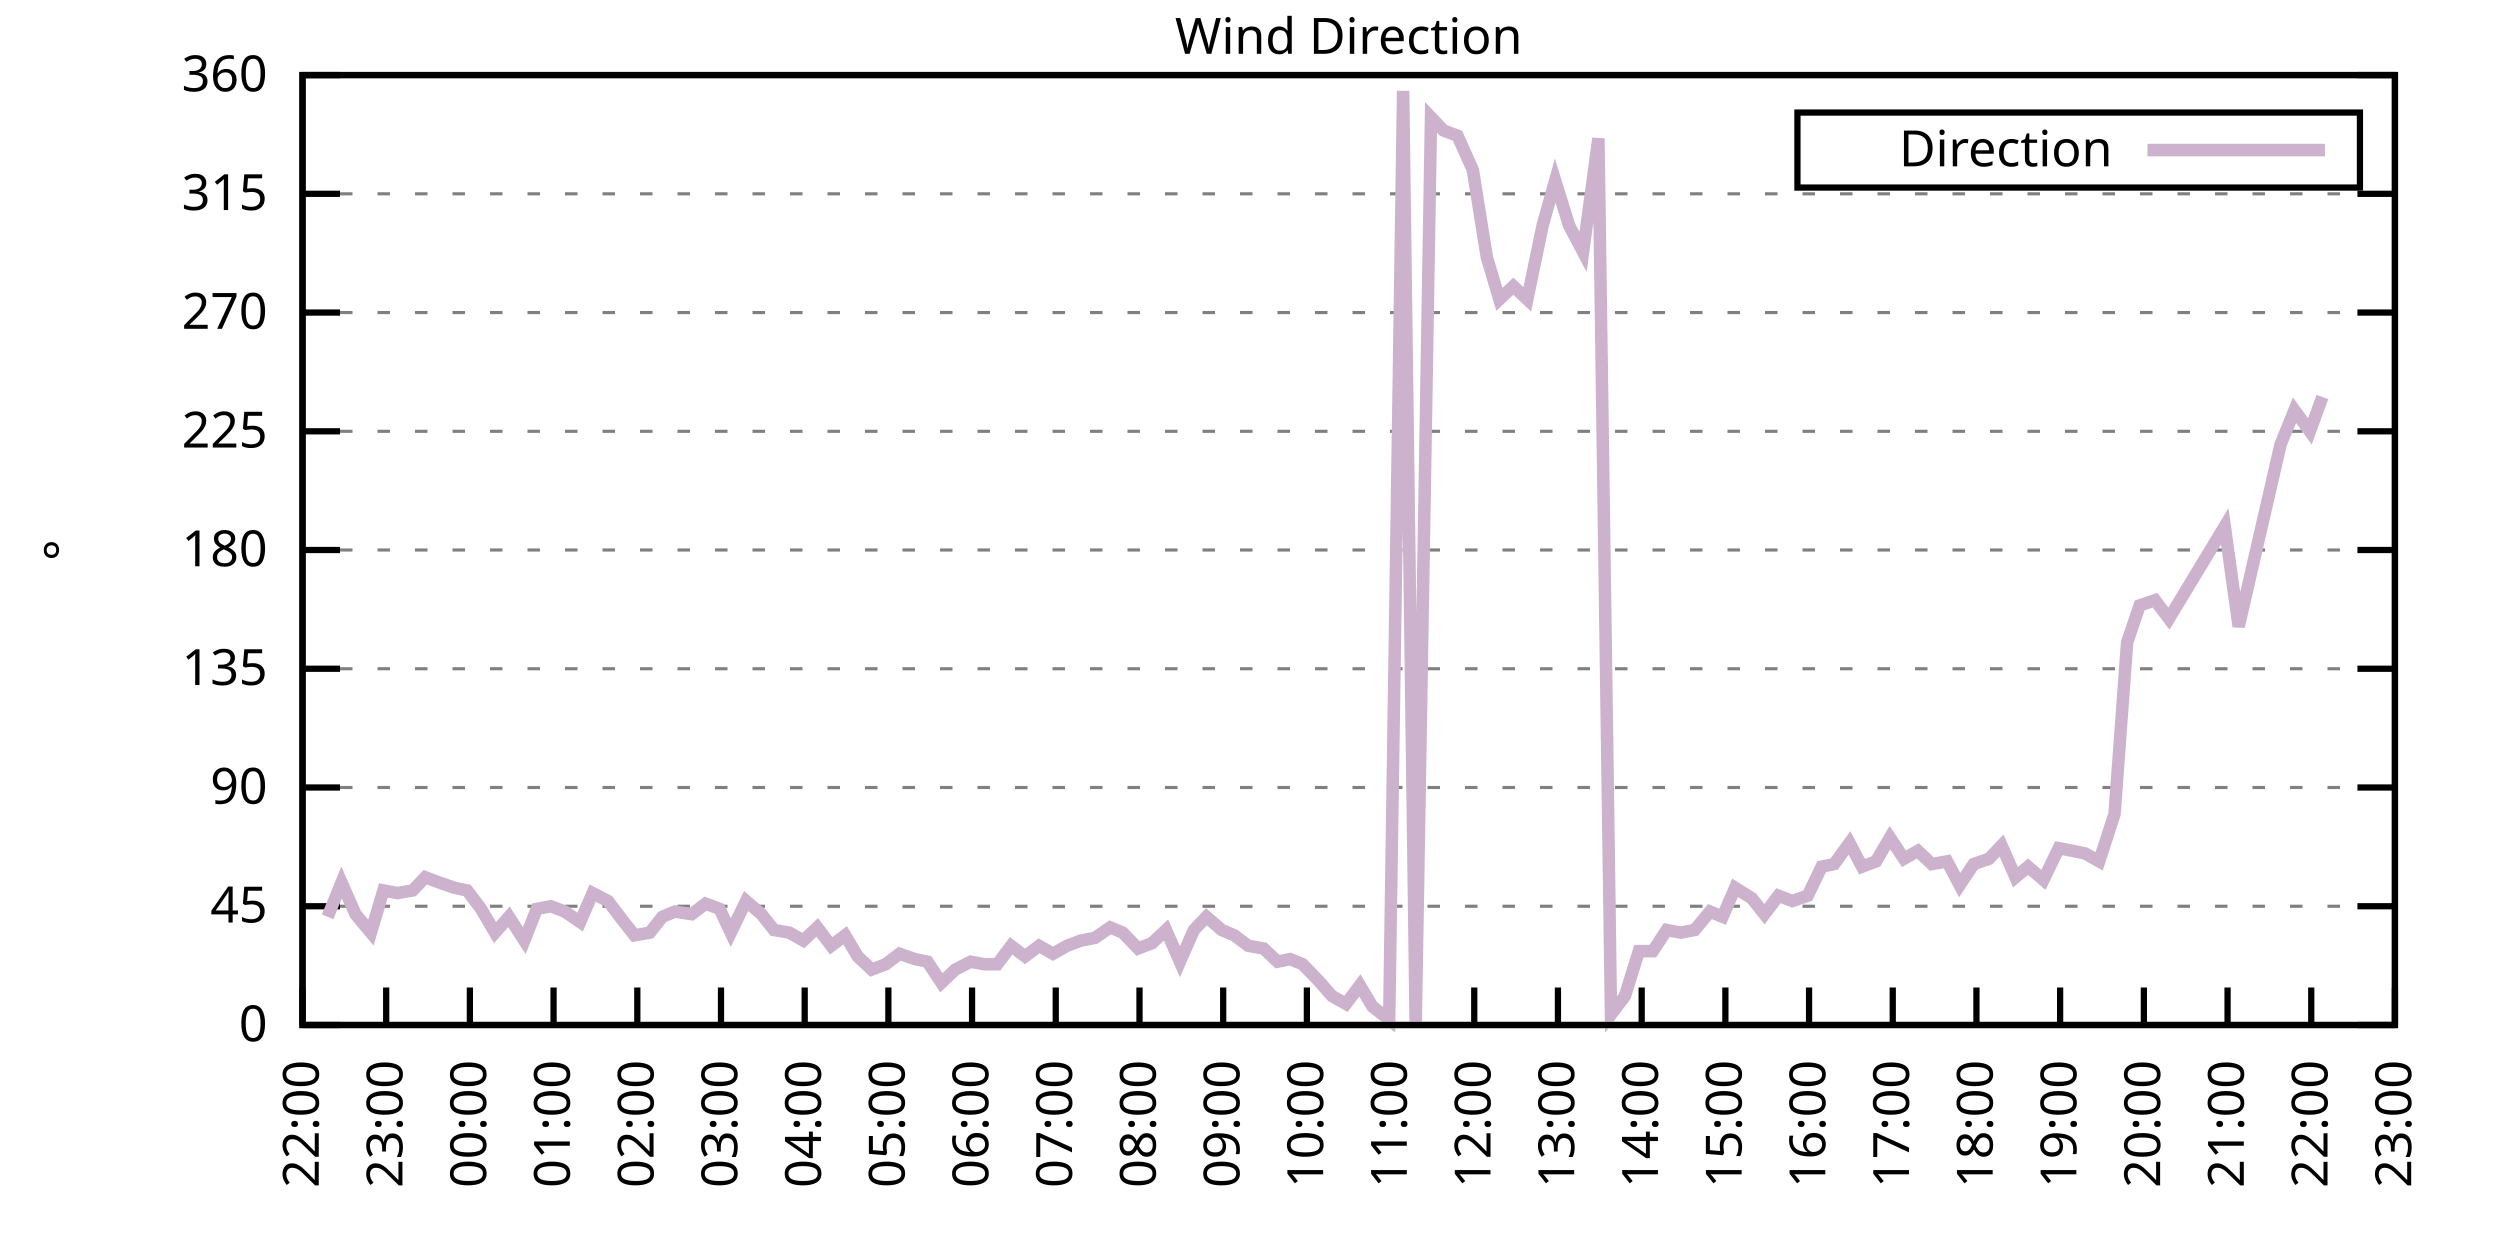
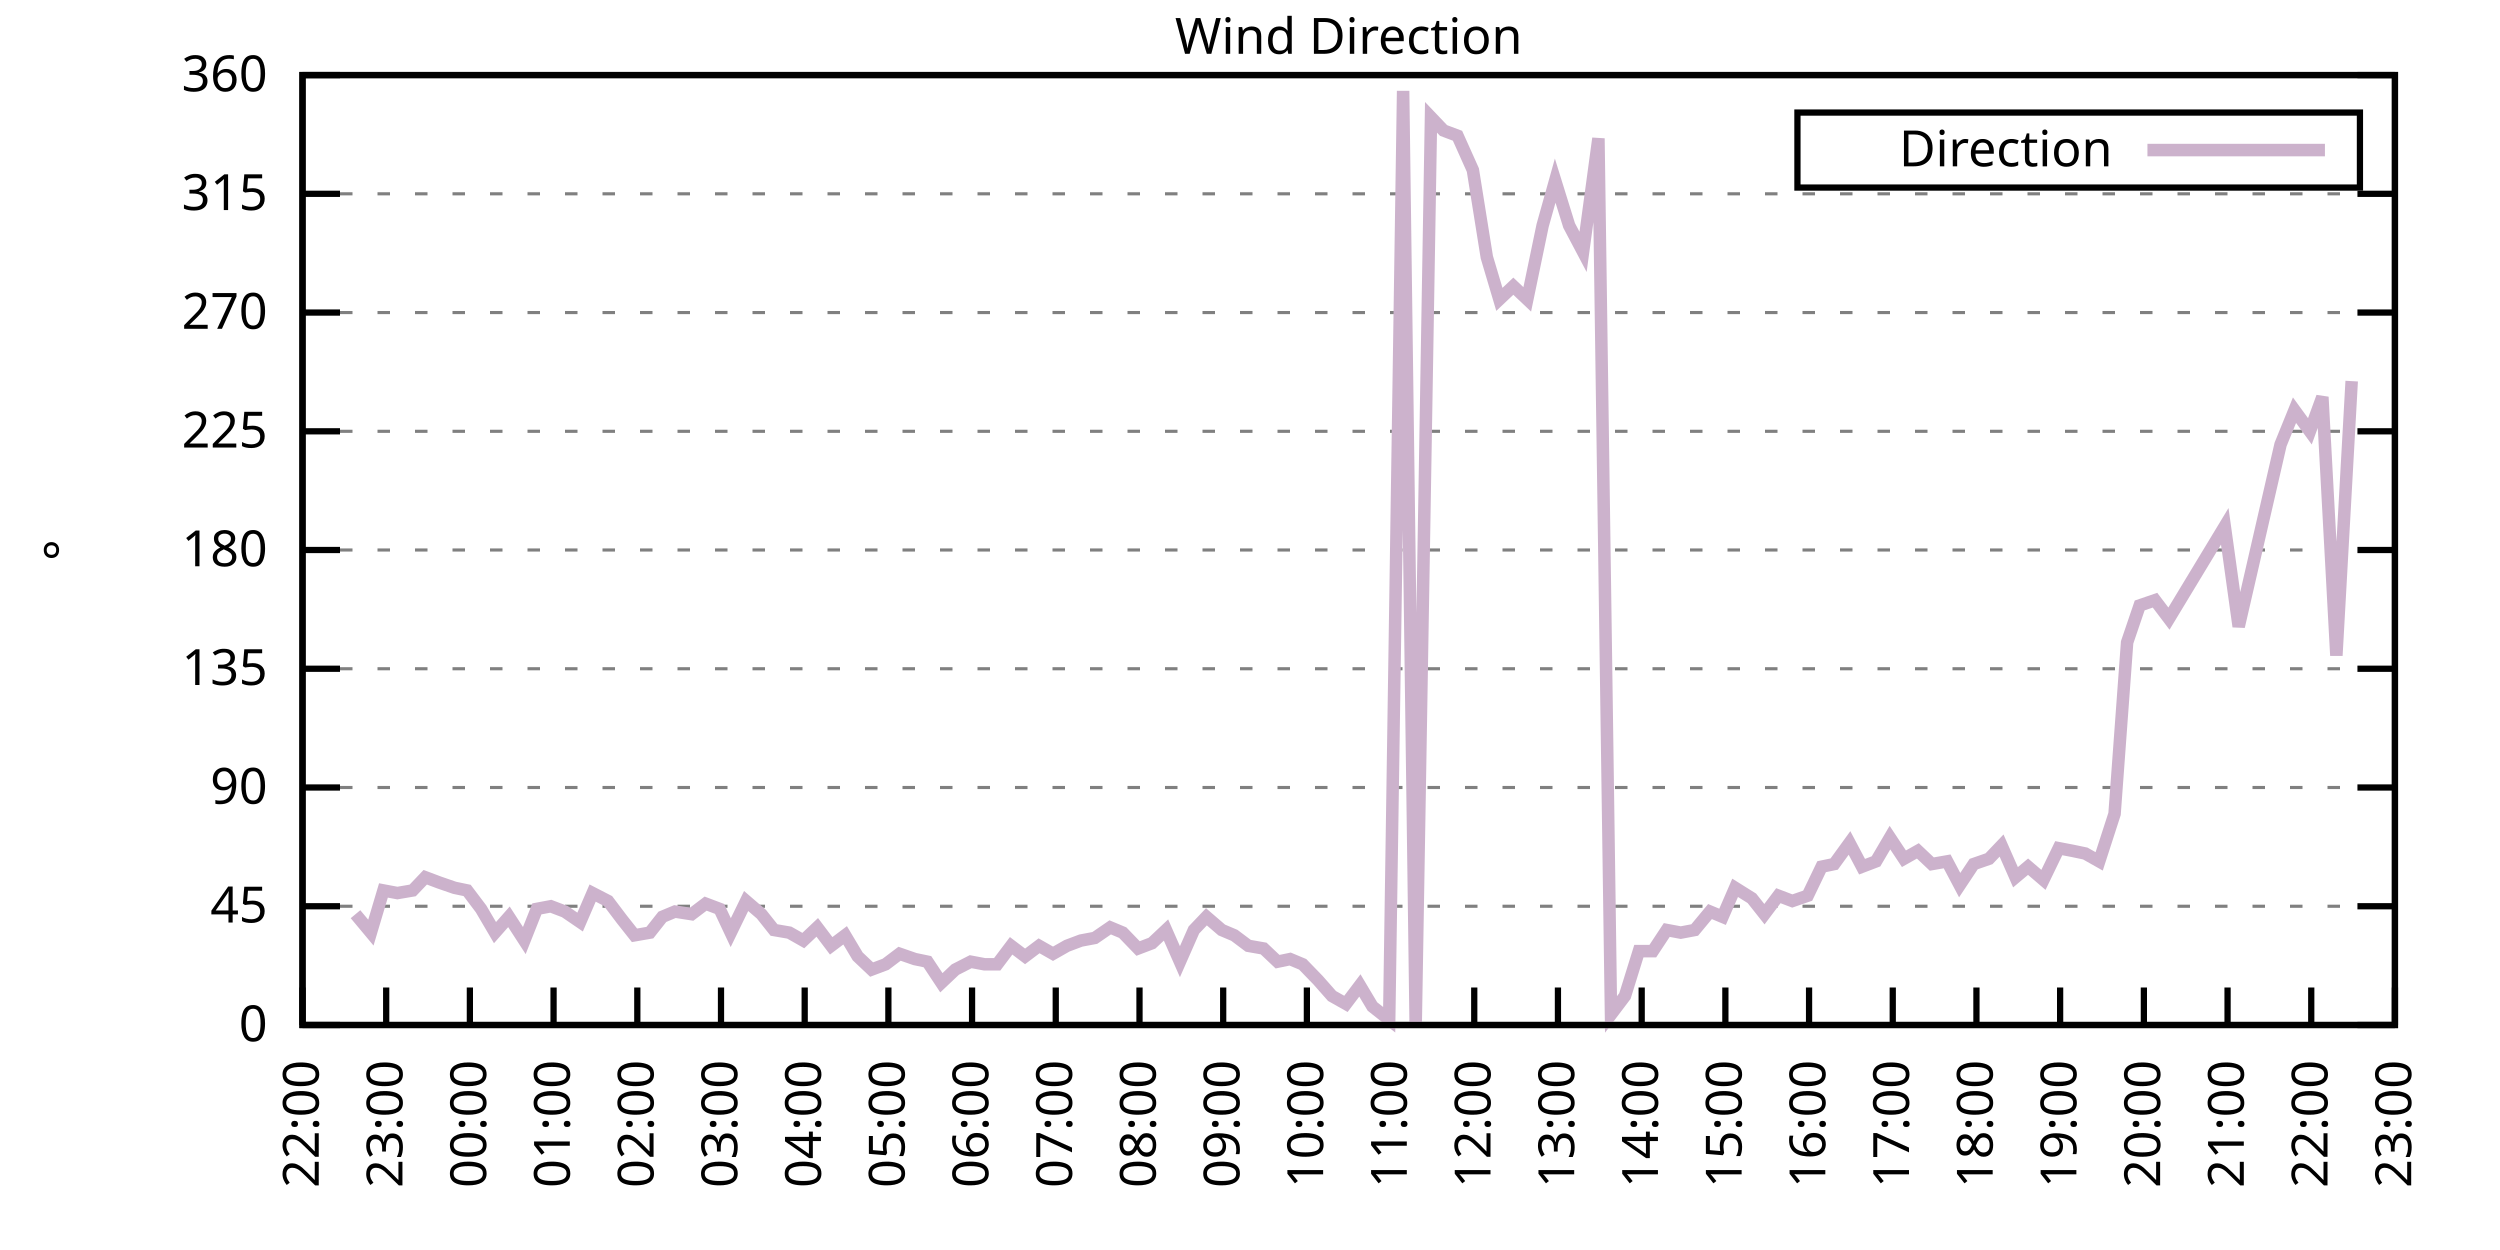
<svg xmlns="http://www.w3.org/2000/svg" xmlns:xlink="http://www.w3.org/1999/xlink" width="400" height="200" viewBox="0 0 400 200">
  <g id="gnuplot_canvas">
    <rect x="0" y="0" width="400" height="200" fill="none" />
    <defs>
      <circle id="gpDot" r="0.5" stroke-width="0.5" stroke="currentColor" />
      <path id="gpPt0" stroke-width="0.333" stroke="currentColor" d="M-1,0 h2 M0,-1 v2" />
      <path id="gpPt1" stroke-width="0.333" stroke="currentColor" d="M-1,-1 L1,1 M1,-1 L-1,1" />
      <path id="gpPt2" stroke-width="0.333" stroke="currentColor" d="M-1,0 L1,0 M0,-1 L0,1 M-1,-1 L1,1 M-1,1 L1,-1" />
      <rect id="gpPt3" stroke-width="0.333" stroke="currentColor" x="-1" y="-1" width="2" height="2" />
      <rect id="gpPt4" stroke-width="0.333" stroke="currentColor" fill="currentColor" x="-1" y="-1" width="2" height="2" />
      <circle id="gpPt5" stroke-width="0.333" stroke="currentColor" cx="0" cy="0" r="1" />
      <use xlink:href="#gpPt5" id="gpPt6" fill="currentColor" stroke="none" />
      <path id="gpPt7" stroke-width="0.333" stroke="currentColor" d="M0,-1.33 L-1.33,0.67 L1.33,0.67 z" />
      <use xlink:href="#gpPt7" id="gpPt8" fill="currentColor" stroke="none" />
      <use xlink:href="#gpPt7" id="gpPt9" stroke="currentColor" transform="rotate(180)" />
      <use xlink:href="#gpPt9" id="gpPt10" fill="currentColor" stroke="none" />
      <use xlink:href="#gpPt3" id="gpPt11" stroke="currentColor" transform="rotate(45)" />
      <use xlink:href="#gpPt11" id="gpPt12" fill="currentColor" stroke="none" />
      <path id="gpPt13" stroke-width="0.333" stroke="currentColor" d="M0,1.330 L1.265,0.411 L0.782,-1.067 L-0.782,-1.076 L-1.265,0.411 z" />
      <use xlink:href="#gpPt13" id="gpPt14" fill="currentColor" stroke="none" />
      <filter id="textbox" filterUnits="objectBoundingBox" x="0" y="0" height="1" width="1">
        <feFlood flood-color="white" flood-opacity="1" result="bgnd" />
        <feComposite in="SourceGraphic" in2="bgnd" operator="atop" />
      </filter>
      <filter id="greybox" filterUnits="objectBoundingBox" x="0" y="0" height="1" width="1">
        <feFlood flood-color="lightgrey" flood-opacity="1" result="grey" />
        <feComposite in="SourceGraphic" in2="grey" operator="atop" />
      </filter>
    </defs>
    <g fill="none" color="white" stroke="currentColor" stroke-width="1.00" stroke-linecap="butt" stroke-linejoin="miter">
</g>
    <g fill="none" color="black" stroke="currentColor" stroke-width="1.00" stroke-linecap="butt" stroke-linejoin="miter">
      <g stroke="none" shape-rendering="crispEdges">
        <polygon fill="rgb(255, 255, 255)" points="48.40,164.00 383.18,164.00 383.18,12.02 48.40,12.02 " />
      </g>
    </g>
    <g fill="none" color="black" stroke="currentColor" stroke-width="1.00" stroke-linecap="butt" stroke-linejoin="miter">
</g>
    <g fill="none" color="black" stroke="black" stroke-width="0.50" stroke-linecap="butt" stroke-linejoin="miter">
</g>
    <g fill="none" color="gray" stroke="currentColor" stroke-width="0.50" stroke-linecap="butt" stroke-linejoin="miter">
      <path stroke="gray" stroke-dasharray="2,4" class="gridline" d="M48.40,164.00 L383.19,164.00  " />
    </g>
    <g fill="none" color="gray" stroke="gray" stroke-width="1.00" stroke-linecap="butt" stroke-linejoin="miter">
</g>
    <g fill="none" color="black" stroke="currentColor" stroke-width="1.00" stroke-linecap="butt" stroke-linejoin="miter">
      <path stroke="black" d="M48.40,164.00 L54.40,164.00 M383.19,164.00 L377.19,164.00  " />
      <g transform="translate(42.80,166.60)" stroke="none" fill="black" font-family="Sans" font-size="8.00" text-anchor="end">
        <text>
          <tspan font-family="Sans"> 0</tspan>
        </text>
      </g>
    </g>
    <g fill="none" color="black" stroke="currentColor" stroke-width="1.00" stroke-linecap="butt" stroke-linejoin="miter">
</g>
    <g fill="none" color="black" stroke="black" stroke-width="0.50" stroke-linecap="butt" stroke-linejoin="miter">
</g>
    <g fill="none" color="gray" stroke="currentColor" stroke-width="0.50" stroke-linecap="butt" stroke-linejoin="miter">
      <path stroke="gray" stroke-dasharray="2,4" class="gridline" d="M48.40,145.00 L383.19,145.00  " />
    </g>
    <g fill="none" color="gray" stroke="gray" stroke-width="1.00" stroke-linecap="butt" stroke-linejoin="miter">
</g>
    <g fill="none" color="black" stroke="currentColor" stroke-width="1.00" stroke-linecap="butt" stroke-linejoin="miter">
      <path stroke="black" d="M48.40,145.00 L54.40,145.00 M383.19,145.00 L377.19,145.00  " />
      <g transform="translate(42.80,147.60)" stroke="none" fill="black" font-family="Sans" font-size="8.00" text-anchor="end">
        <text>
          <tspan font-family="Sans"> 45</tspan>
        </text>
      </g>
    </g>
    <g fill="none" color="black" stroke="currentColor" stroke-width="1.00" stroke-linecap="butt" stroke-linejoin="miter">
</g>
    <g fill="none" color="black" stroke="black" stroke-width="0.50" stroke-linecap="butt" stroke-linejoin="miter">
</g>
    <g fill="none" color="gray" stroke="currentColor" stroke-width="0.50" stroke-linecap="butt" stroke-linejoin="miter">
      <path stroke="gray" stroke-dasharray="2,4" class="gridline" d="M48.40,126.00 L383.19,126.00  " />
    </g>
    <g fill="none" color="gray" stroke="gray" stroke-width="1.00" stroke-linecap="butt" stroke-linejoin="miter">
</g>
    <g fill="none" color="black" stroke="currentColor" stroke-width="1.00" stroke-linecap="butt" stroke-linejoin="miter">
      <path stroke="black" d="M48.40,126.00 L54.40,126.00 M383.19,126.00 L377.19,126.00  " />
      <g transform="translate(42.80,128.60)" stroke="none" fill="black" font-family="Sans" font-size="8.00" text-anchor="end">
        <text>
          <tspan font-family="Sans"> 90</tspan>
        </text>
      </g>
    </g>
    <g fill="none" color="black" stroke="currentColor" stroke-width="1.00" stroke-linecap="butt" stroke-linejoin="miter">
</g>
    <g fill="none" color="black" stroke="black" stroke-width="0.50" stroke-linecap="butt" stroke-linejoin="miter">
</g>
    <g fill="none" color="gray" stroke="currentColor" stroke-width="0.50" stroke-linecap="butt" stroke-linejoin="miter">
      <path stroke="gray" stroke-dasharray="2,4" class="gridline" d="M48.40,107.00 L383.19,107.00  " />
    </g>
    <g fill="none" color="gray" stroke="gray" stroke-width="1.00" stroke-linecap="butt" stroke-linejoin="miter">
</g>
    <g fill="none" color="black" stroke="currentColor" stroke-width="1.00" stroke-linecap="butt" stroke-linejoin="miter">
      <path stroke="black" d="M48.40,107.00 L54.40,107.00 M383.19,107.00 L377.19,107.00  " />
      <g transform="translate(42.80,109.60)" stroke="none" fill="black" font-family="Sans" font-size="8.00" text-anchor="end">
        <text>
          <tspan font-family="Sans"> 135</tspan>
        </text>
      </g>
    </g>
    <g fill="none" color="black" stroke="currentColor" stroke-width="1.00" stroke-linecap="butt" stroke-linejoin="miter">
</g>
    <g fill="none" color="black" stroke="black" stroke-width="0.50" stroke-linecap="butt" stroke-linejoin="miter">
</g>
    <g fill="none" color="gray" stroke="currentColor" stroke-width="0.50" stroke-linecap="butt" stroke-linejoin="miter">
      <path stroke="gray" stroke-dasharray="2,4" class="gridline" d="M48.40,88.00 L383.19,88.00  " />
    </g>
    <g fill="none" color="gray" stroke="gray" stroke-width="1.00" stroke-linecap="butt" stroke-linejoin="miter">
</g>
    <g fill="none" color="black" stroke="currentColor" stroke-width="1.00" stroke-linecap="butt" stroke-linejoin="miter">
      <path stroke="black" d="M48.40,88.00 L54.40,88.00 M383.19,88.00 L377.19,88.00  " />
      <g transform="translate(42.80,90.60)" stroke="none" fill="black" font-family="Sans" font-size="8.00" text-anchor="end">
        <text>
          <tspan font-family="Sans"> 180</tspan>
        </text>
      </g>
    </g>
    <g fill="none" color="black" stroke="currentColor" stroke-width="1.00" stroke-linecap="butt" stroke-linejoin="miter">
</g>
    <g fill="none" color="black" stroke="black" stroke-width="0.50" stroke-linecap="butt" stroke-linejoin="miter">
</g>
    <g fill="none" color="gray" stroke="currentColor" stroke-width="0.50" stroke-linecap="butt" stroke-linejoin="miter">
      <path stroke="gray" stroke-dasharray="2,4" class="gridline" d="M48.40,69.01 L383.19,69.01  " />
    </g>
    <g fill="none" color="gray" stroke="gray" stroke-width="1.00" stroke-linecap="butt" stroke-linejoin="miter">
</g>
    <g fill="none" color="black" stroke="currentColor" stroke-width="1.00" stroke-linecap="butt" stroke-linejoin="miter">
      <path stroke="black" d="M48.40,69.01 L54.40,69.01 M383.19,69.01 L377.19,69.01  " />
      <g transform="translate(42.80,71.61)" stroke="none" fill="black" font-family="Sans" font-size="8.00" text-anchor="end">
        <text>
          <tspan font-family="Sans"> 225</tspan>
        </text>
      </g>
    </g>
    <g fill="none" color="black" stroke="currentColor" stroke-width="1.00" stroke-linecap="butt" stroke-linejoin="miter">
</g>
    <g fill="none" color="black" stroke="black" stroke-width="0.50" stroke-linecap="butt" stroke-linejoin="miter">
</g>
    <g fill="none" color="gray" stroke="currentColor" stroke-width="0.50" stroke-linecap="butt" stroke-linejoin="miter">
      <path stroke="gray" stroke-dasharray="2,4" class="gridline" d="M48.40,50.01 L383.19,50.01  " />
    </g>
    <g fill="none" color="gray" stroke="gray" stroke-width="1.00" stroke-linecap="butt" stroke-linejoin="miter">
</g>
    <g fill="none" color="black" stroke="currentColor" stroke-width="1.00" stroke-linecap="butt" stroke-linejoin="miter">
      <path stroke="black" d="M48.40,50.01 L54.40,50.01 M383.19,50.01 L377.19,50.01  " />
      <g transform="translate(42.80,52.61)" stroke="none" fill="black" font-family="Sans" font-size="8.00" text-anchor="end">
        <text>
          <tspan font-family="Sans"> 270</tspan>
        </text>
      </g>
    </g>
    <g fill="none" color="black" stroke="currentColor" stroke-width="1.00" stroke-linecap="butt" stroke-linejoin="miter">
</g>
    <g fill="none" color="black" stroke="black" stroke-width="0.50" stroke-linecap="butt" stroke-linejoin="miter">
</g>
    <g fill="none" color="gray" stroke="currentColor" stroke-width="0.50" stroke-linecap="butt" stroke-linejoin="miter">
      <path stroke="gray" stroke-dasharray="2,4" class="gridline" d="M48.40,31.01 L383.19,31.01  " />
    </g>
    <g fill="none" color="gray" stroke="gray" stroke-width="1.00" stroke-linecap="butt" stroke-linejoin="miter">
</g>
    <g fill="none" color="black" stroke="currentColor" stroke-width="1.00" stroke-linecap="butt" stroke-linejoin="miter">
      <path stroke="black" d="M48.40,31.01 L54.40,31.01 M383.19,31.01 L377.19,31.01  " />
      <g transform="translate(42.80,33.61)" stroke="none" fill="black" font-family="Sans" font-size="8.00" text-anchor="end">
        <text>
          <tspan font-family="Sans"> 315</tspan>
        </text>
      </g>
    </g>
    <g fill="none" color="black" stroke="currentColor" stroke-width="1.00" stroke-linecap="butt" stroke-linejoin="miter">
</g>
    <g fill="none" color="black" stroke="black" stroke-width="0.50" stroke-linecap="butt" stroke-linejoin="miter">
</g>
    <g fill="none" color="gray" stroke="currentColor" stroke-width="0.50" stroke-linecap="butt" stroke-linejoin="miter">
      <path stroke="gray" stroke-dasharray="2,4" class="gridline" d="M48.40,12.01 L383.19,12.01  " />
    </g>
    <g fill="none" color="gray" stroke="gray" stroke-width="1.00" stroke-linecap="butt" stroke-linejoin="miter">
</g>
    <g fill="none" color="black" stroke="currentColor" stroke-width="1.00" stroke-linecap="butt" stroke-linejoin="miter">
      <path stroke="black" d="M48.40,12.01 L54.40,12.01 M383.19,12.01 L377.19,12.01  " />
      <g transform="translate(42.80,14.61)" stroke="none" fill="black" font-family="Sans" font-size="8.00" text-anchor="end">
        <text>
          <tspan font-family="Sans"> 360</tspan>
        </text>
      </g>
    </g>
    <g fill="none" color="black" stroke="currentColor" stroke-width="1.00" stroke-linecap="butt" stroke-linejoin="miter">
      <path stroke="black" d="M48.40,164.00 L48.40,158.00  " />
      <g transform="translate(51.00,169.60) rotate(270.00)" stroke="none" fill="black" font-family="Sans" font-size="8.00" text-anchor="end">
        <text>
          <tspan font-family="Sans">22:00</tspan>
        </text>
      </g>
    </g>
    <g fill="none" color="black" stroke="currentColor" stroke-width="1.00" stroke-linecap="butt" stroke-linejoin="miter">
      <path stroke="black" d="M61.79,164.00 L61.79,158.00  " />
      <g transform="translate(64.39,169.60) rotate(270.00)" stroke="none" fill="black" font-family="Sans" font-size="8.00" text-anchor="end">
        <text>
          <tspan font-family="Sans">23:00</tspan>
        </text>
      </g>
    </g>
    <g fill="none" color="black" stroke="currentColor" stroke-width="1.00" stroke-linecap="butt" stroke-linejoin="miter">
      <path stroke="black" d="M75.18,164.00 L75.18,158.00  " />
      <g transform="translate(77.78,169.60) rotate(270.00)" stroke="none" fill="black" font-family="Sans" font-size="8.00" text-anchor="end">
        <text>
          <tspan font-family="Sans">00:00</tspan>
        </text>
      </g>
    </g>
    <g fill="none" color="black" stroke="currentColor" stroke-width="1.00" stroke-linecap="butt" stroke-linejoin="miter">
      <path stroke="black" d="M88.57,164.00 L88.57,158.00  " />
      <g transform="translate(91.17,169.60) rotate(270.00)" stroke="none" fill="black" font-family="Sans" font-size="8.00" text-anchor="end">
        <text>
          <tspan font-family="Sans">01:00</tspan>
        </text>
      </g>
    </g>
    <g fill="none" color="black" stroke="currentColor" stroke-width="1.00" stroke-linecap="butt" stroke-linejoin="miter">
      <path stroke="black" d="M101.97,164.00 L101.97,158.00  " />
      <g transform="translate(104.57,169.60) rotate(270.00)" stroke="none" fill="black" font-family="Sans" font-size="8.00" text-anchor="end">
        <text>
          <tspan font-family="Sans">02:00</tspan>
        </text>
      </g>
    </g>
    <g fill="none" color="black" stroke="currentColor" stroke-width="1.00" stroke-linecap="butt" stroke-linejoin="miter">
      <path stroke="black" d="M115.36,164.00 L115.36,158.00  " />
      <g transform="translate(117.96,169.60) rotate(270.00)" stroke="none" fill="black" font-family="Sans" font-size="8.00" text-anchor="end">
        <text>
          <tspan font-family="Sans">03:00</tspan>
        </text>
      </g>
    </g>
    <g fill="none" color="black" stroke="currentColor" stroke-width="1.00" stroke-linecap="butt" stroke-linejoin="miter">
      <path stroke="black" d="M128.75,164.00 L128.75,158.00  " />
      <g transform="translate(131.35,169.60) rotate(270.00)" stroke="none" fill="black" font-family="Sans" font-size="8.00" text-anchor="end">
        <text>
          <tspan font-family="Sans">04:00</tspan>
        </text>
      </g>
    </g>
    <g fill="none" color="black" stroke="currentColor" stroke-width="1.00" stroke-linecap="butt" stroke-linejoin="miter">
      <path stroke="black" d="M142.14,164.00 L142.14,158.00  " />
      <g transform="translate(144.74,169.60) rotate(270.00)" stroke="none" fill="black" font-family="Sans" font-size="8.00" text-anchor="end">
        <text>
          <tspan font-family="Sans">05:00</tspan>
        </text>
      </g>
    </g>
    <g fill="none" color="black" stroke="currentColor" stroke-width="1.00" stroke-linecap="butt" stroke-linejoin="miter">
      <path stroke="black" d="M155.53,164.00 L155.53,158.00  " />
      <g transform="translate(158.13,169.60) rotate(270.00)" stroke="none" fill="black" font-family="Sans" font-size="8.00" text-anchor="end">
        <text>
          <tspan font-family="Sans">06:00</tspan>
        </text>
      </g>
    </g>
    <g fill="none" color="black" stroke="currentColor" stroke-width="1.00" stroke-linecap="butt" stroke-linejoin="miter">
      <path stroke="black" d="M168.92,164.00 L168.92,158.00  " />
      <g transform="translate(171.52,169.60) rotate(270.00)" stroke="none" fill="black" font-family="Sans" font-size="8.00" text-anchor="end">
        <text>
          <tspan font-family="Sans">07:00</tspan>
        </text>
      </g>
    </g>
    <g fill="none" color="black" stroke="currentColor" stroke-width="1.00" stroke-linecap="butt" stroke-linejoin="miter">
      <path stroke="black" d="M182.32,164.00 L182.32,158.00  " />
      <g transform="translate(184.92,169.60) rotate(270.00)" stroke="none" fill="black" font-family="Sans" font-size="8.00" text-anchor="end">
        <text>
          <tspan font-family="Sans">08:00</tspan>
        </text>
      </g>
    </g>
    <g fill="none" color="black" stroke="currentColor" stroke-width="1.00" stroke-linecap="butt" stroke-linejoin="miter">
      <path stroke="black" d="M195.71,164.00 L195.71,158.00  " />
      <g transform="translate(198.31,169.60) rotate(270.00)" stroke="none" fill="black" font-family="Sans" font-size="8.00" text-anchor="end">
        <text>
          <tspan font-family="Sans">09:00</tspan>
        </text>
      </g>
    </g>
    <g fill="none" color="black" stroke="currentColor" stroke-width="1.00" stroke-linecap="butt" stroke-linejoin="miter">
      <path stroke="black" d="M209.10,164.00 L209.10,158.00  " />
      <g transform="translate(211.70,169.60) rotate(270.00)" stroke="none" fill="black" font-family="Sans" font-size="8.00" text-anchor="end">
        <text>
          <tspan font-family="Sans">10:00</tspan>
        </text>
      </g>
    </g>
    <g fill="none" color="black" stroke="currentColor" stroke-width="1.00" stroke-linecap="butt" stroke-linejoin="miter">
      <path stroke="black" d="M222.49,164.00 L222.49,158.00  " />
      <g transform="translate(225.09,169.60) rotate(270.00)" stroke="none" fill="black" font-family="Sans" font-size="8.00" text-anchor="end">
        <text>
          <tspan font-family="Sans">11:00</tspan>
        </text>
      </g>
    </g>
    <g fill="none" color="black" stroke="currentColor" stroke-width="1.00" stroke-linecap="butt" stroke-linejoin="miter">
      <path stroke="black" d="M235.88,164.00 L235.88,158.00  " />
      <g transform="translate(238.48,169.60) rotate(270.00)" stroke="none" fill="black" font-family="Sans" font-size="8.00" text-anchor="end">
        <text>
          <tspan font-family="Sans">12:00</tspan>
        </text>
      </g>
    </g>
    <g fill="none" color="black" stroke="currentColor" stroke-width="1.00" stroke-linecap="butt" stroke-linejoin="miter">
      <path stroke="black" d="M249.27,164.00 L249.27,158.00  " />
      <g transform="translate(251.87,169.60) rotate(270.00)" stroke="none" fill="black" font-family="Sans" font-size="8.00" text-anchor="end">
        <text>
          <tspan font-family="Sans">13:00</tspan>
        </text>
      </g>
    </g>
    <g fill="none" color="black" stroke="currentColor" stroke-width="1.00" stroke-linecap="butt" stroke-linejoin="miter">
      <path stroke="black" d="M262.67,164.00 L262.67,158.00  " />
      <g transform="translate(265.27,169.60) rotate(270.00)" stroke="none" fill="black" font-family="Sans" font-size="8.00" text-anchor="end">
        <text>
          <tspan font-family="Sans">14:00</tspan>
        </text>
      </g>
    </g>
    <g fill="none" color="black" stroke="currentColor" stroke-width="1.00" stroke-linecap="butt" stroke-linejoin="miter">
      <path stroke="black" d="M276.06,164.00 L276.06,158.00  " />
      <g transform="translate(278.66,169.60) rotate(270.00)" stroke="none" fill="black" font-family="Sans" font-size="8.00" text-anchor="end">
        <text>
          <tspan font-family="Sans">15:00</tspan>
        </text>
      </g>
    </g>
    <g fill="none" color="black" stroke="currentColor" stroke-width="1.00" stroke-linecap="butt" stroke-linejoin="miter">
      <path stroke="black" d="M289.45,164.00 L289.45,158.00  " />
      <g transform="translate(292.05,169.60) rotate(270.00)" stroke="none" fill="black" font-family="Sans" font-size="8.00" text-anchor="end">
        <text>
          <tspan font-family="Sans">16:00</tspan>
        </text>
      </g>
    </g>
    <g fill="none" color="black" stroke="currentColor" stroke-width="1.00" stroke-linecap="butt" stroke-linejoin="miter">
      <path stroke="black" d="M302.84,164.00 L302.84,158.00  " />
      <g transform="translate(305.44,169.60) rotate(270.00)" stroke="none" fill="black" font-family="Sans" font-size="8.00" text-anchor="end">
        <text>
          <tspan font-family="Sans">17:00</tspan>
        </text>
      </g>
    </g>
    <g fill="none" color="black" stroke="currentColor" stroke-width="1.00" stroke-linecap="butt" stroke-linejoin="miter">
      <path stroke="black" d="M316.23,164.00 L316.23,158.00  " />
      <g transform="translate(318.83,169.60) rotate(270.00)" stroke="none" fill="black" font-family="Sans" font-size="8.00" text-anchor="end">
        <text>
          <tspan font-family="Sans">18:00</tspan>
        </text>
      </g>
    </g>
    <g fill="none" color="black" stroke="currentColor" stroke-width="1.00" stroke-linecap="butt" stroke-linejoin="miter">
      <path stroke="black" d="M329.62,164.00 L329.62,158.00  " />
      <g transform="translate(332.22,169.60) rotate(270.00)" stroke="none" fill="black" font-family="Sans" font-size="8.00" text-anchor="end">
        <text>
          <tspan font-family="Sans">19:00</tspan>
        </text>
      </g>
    </g>
    <g fill="none" color="black" stroke="currentColor" stroke-width="1.00" stroke-linecap="butt" stroke-linejoin="miter">
      <path stroke="black" d="M343.02,164.00 L343.02,158.00  " />
      <g transform="translate(345.62,169.60) rotate(270.00)" stroke="none" fill="black" font-family="Sans" font-size="8.00" text-anchor="end">
        <text>
          <tspan font-family="Sans">20:00</tspan>
        </text>
      </g>
    </g>
    <g fill="none" color="black" stroke="currentColor" stroke-width="1.00" stroke-linecap="butt" stroke-linejoin="miter">
      <path stroke="black" d="M356.41,164.00 L356.41,158.00  " />
      <g transform="translate(359.01,169.60) rotate(270.00)" stroke="none" fill="black" font-family="Sans" font-size="8.00" text-anchor="end">
        <text>
          <tspan font-family="Sans">21:00</tspan>
        </text>
      </g>
    </g>
    <g fill="none" color="black" stroke="currentColor" stroke-width="1.00" stroke-linecap="butt" stroke-linejoin="miter">
      <path stroke="black" d="M369.80,164.00 L369.80,158.00  " />
      <g transform="translate(372.40,169.60) rotate(270.00)" stroke="none" fill="black" font-family="Sans" font-size="8.00" text-anchor="end">
        <text>
          <tspan font-family="Sans">22:00</tspan>
        </text>
      </g>
    </g>
    <g fill="none" color="black" stroke="currentColor" stroke-width="1.00" stroke-linecap="butt" stroke-linejoin="miter">
      <path stroke="black" d="M383.19,164.00 L383.19,158.00  " />
      <g transform="translate(385.79,169.60) rotate(270.00)" stroke="none" fill="black" font-family="Sans" font-size="8.00" text-anchor="end">
        <text>
          <tspan font-family="Sans">23:00</tspan>
        </text>
      </g>
    </g>
    <g fill="none" color="black" stroke="currentColor" stroke-width="1.00" stroke-linecap="butt" stroke-linejoin="miter">
</g>
    <g fill="none" color="black" stroke="currentColor" stroke-width="1.00" stroke-linecap="butt" stroke-linejoin="miter">
      <path stroke="black" d="M48.40,12.01 L48.40,164.00 L383.19,164.00 L383.19,12.01 L48.40,12.01 Z  " />
    </g>
    <g fill="none" color="black" stroke="currentColor" stroke-width="1.00" stroke-linecap="butt" stroke-linejoin="miter">
</g>
    <g fill="none" color="black" stroke="currentColor" stroke-width="1.00" stroke-linecap="butt" stroke-linejoin="miter">
      <path stroke="black" d="M287.59,30.01 L287.59,18.01 L377.59,18.01 L377.59,30.01 L287.59,30.01 Z  " />
    </g>
    <g id="Wind_direction_plot_1">
      <g fill="none" color="white" stroke="black" stroke-width="2.00" stroke-linecap="butt" stroke-linejoin="miter">
</g>
      <g fill="none" color="black" stroke="currentColor" stroke-width="2.00" stroke-linecap="butt" stroke-linejoin="miter">
        <g transform="translate(337.99,26.61)" stroke="none" fill="black" font-family="Sans" font-size="8.00" text-anchor="end">
          <text>
            <tspan font-family="Sans">Direction</tspan>
          </text>
        </g>
      </g>
      <g fill="none" color="black" stroke="currentColor" stroke-width="2.00" stroke-linecap="butt" stroke-linejoin="miter">
-         <path stroke="rgb(204, 178, 204)" d="M343.59,24.01 L371.99,24.01 M52.42,146.69 L54.65,141.20 L56.88,146.27 L59.34,149.22 L61.35,142.47 L63.58,142.89   L66.03,142.47 L68.04,140.36 L70.27,141.20 L72.73,142.05 L74.74,142.47 L76.97,145.42 L79.20,149.22 L81.43,146.69   L83.89,150.49 L85.90,145.42 L88.13,145.00 L90.36,145.85 L92.82,147.53 L94.82,142.89 L97.28,144.16 L99.51,147.11   L101.52,149.65 L103.98,149.22 L105.98,146.69 L107.99,145.85 L110.67,146.27 L112.90,144.58 L115.13,145.42 L116.92,149.22   L119.38,144.16 L121.83,146.27 L123.84,148.80 L126.29,149.22 L128.53,150.49 L130.76,148.38 L132.99,151.33 L135.22,149.65   L137.23,153.02 L139.46,155.13 L141.69,154.29 L143.93,152.60 L146.38,153.45 L148.39,153.87 L150.62,157.24 L152.85,155.13   L155.31,153.87 L157.54,154.29 L159.55,154.29 L161.78,151.33 L164.01,153.02 L166.25,151.33 L168.48,152.60 L170.71,151.33   L172.94,150.49 L175.17,150.07 L177.63,148.38 L179.64,149.22 L182.09,151.76 L184.32,150.91 L186.56,148.80 L188.79,153.87   L191.02,148.80 L193.03,146.69 L195.48,148.80 L197.49,149.65 L199.73,151.33 L202.18,151.76 L204.41,153.87 L206.42,153.45   L208.43,154.29 L210.88,156.82 L213.12,159.36 L215.35,160.62 L217.58,157.67 L219.59,161.04 L222.27,163.16 L224.50,14.54   L226.51,164.00 L228.96,18.77 L230.97,20.88 L233.20,21.72 L235.66,27.21 L237.89,41.14 L239.90,47.90 L242.13,45.79   L244.36,47.90 L246.82,36.08 L248.83,28.90 L251.06,36.08 L253.29,40.30 L255.75,22.14 L257.76,162.31 L259.99,159.36   L262.22,152.18 L264.45,152.18 L266.68,148.80 L268.92,149.22 L271.15,148.80 L273.60,145.85 L275.61,146.69 L277.62,142.05   L280.30,143.73 L282.31,146.27 L284.54,143.31 L286.77,144.16 L289.23,143.31 L291.46,138.67 L293.47,138.25 L295.92,134.87   L297.93,138.67 L300.16,137.82 L302.39,134.02 L304.63,137.40 L306.86,136.14 L309.09,138.25 L311.54,137.82 L313.55,141.62   L315.79,138.25 L318.24,137.40 L320.25,135.29 L322.48,140.36 L324.49,138.67 L326.95,140.78 L329.40,135.71 L331.63,136.14   L333.64,136.56 L335.87,137.82 L338.33,130.22 L340.34,102.78 L342.35,96.87 L344.80,96.03 L347.03,98.98 L355.96,84.21   L358.19,100.25 L364.89,71.12 L367.12,65.63 L369.58,69.01 L371.58,63.52  " />
+         <path stroke="rgb(204, 178, 204)" d="M343.59,24.01 L371.99,24.01 M56.88,146.27 L59.34,149.22 L61.35,142.47 L63.58,142.89 L66.03,142.47 L68.04,140.36   L70.27,141.20 L72.73,142.05 L74.74,142.47 L76.97,145.42 L79.20,149.22 L81.43,146.69 L83.89,150.49 L85.90,145.42   L88.13,145.00 L90.36,145.85 L92.82,147.53 L94.82,142.89 L97.28,144.16 L99.51,147.11 L101.52,149.65 L103.98,149.22   L105.98,146.69 L107.99,145.85 L110.67,146.27 L112.90,144.58 L115.13,145.42 L116.92,149.22 L119.38,144.16 L121.83,146.27   L123.84,148.80 L126.29,149.22 L128.53,150.49 L130.76,148.38 L132.99,151.33 L135.22,149.65 L137.23,153.02 L139.46,155.13   L141.69,154.29 L143.93,152.60 L146.38,153.45 L148.39,153.87 L150.62,157.24 L152.85,155.13 L155.31,153.87 L157.54,154.29   L159.55,154.29 L161.78,151.33 L164.01,153.02 L166.25,151.33 L168.48,152.60 L170.71,151.33 L172.94,150.49 L175.17,150.07   L177.63,148.38 L179.64,149.22 L182.09,151.76 L184.32,150.91 L186.56,148.80 L188.79,153.87 L191.02,148.80 L193.03,146.69   L195.48,148.80 L197.49,149.65 L199.73,151.33 L202.18,151.76 L204.41,153.87 L206.42,153.45 L208.43,154.29 L210.88,156.82   L213.12,159.36 L215.35,160.62 L217.58,157.67 L219.59,161.04 L222.27,163.16 L224.50,14.54 L226.51,164.00 L228.96,18.77   L230.97,20.88 L233.20,21.72 L235.66,27.21 L237.89,41.14 L239.90,47.90 L242.13,45.79 L244.36,47.90 L246.82,36.08   L248.83,28.90 L251.06,36.08 L253.29,40.30 L255.75,22.14 L257.76,162.31 L259.99,159.36 L262.22,152.18 L264.45,152.18   L266.68,148.80 L268.92,149.22 L271.15,148.80 L273.60,145.85 L275.61,146.69 L277.62,142.05 L280.30,143.73 L282.31,146.27   L284.54,143.31 L286.77,144.16 L289.23,143.31 L291.46,138.67 L293.47,138.25 L295.92,134.87 L297.93,138.67 L300.16,137.82   L302.39,134.02 L304.63,137.40 L306.86,136.14 L309.09,138.25 L311.54,137.82 L313.55,141.62 L315.79,138.25 L318.24,137.40   L320.25,135.29 L322.48,140.36 L324.49,138.67 L326.95,140.78 L329.40,135.71 L331.63,136.14 L333.64,136.56 L335.87,137.82   L338.33,130.22 L340.34,102.78 L342.35,96.87 L344.80,96.03 L347.03,98.98 L355.96,84.21 L358.19,100.25 L364.89,71.12   L367.12,65.63 L369.58,69.01 L371.58,63.52 L373.82,104.89 L376.27,60.98  " />
      </g>
    </g>
    <g fill="none" color="black" stroke="currentColor" stroke-width="2.00" stroke-linecap="butt" stroke-linejoin="miter">
</g>
    <g fill="none" color="black" stroke="black" stroke-width="1.00" stroke-linecap="butt" stroke-linejoin="miter">
</g>
    <g fill="none" color="black" stroke="currentColor" stroke-width="1.00" stroke-linecap="butt" stroke-linejoin="miter">
      <path stroke="black" d="M48.40,12.01 L48.40,164.00 L383.19,164.00 L383.19,12.01 L48.40,12.01 Z  " />
      <g transform="translate(12.80,88.01) rotate(270.00)" stroke="none" fill="black" font-family="Sans" font-size="8.00" text-anchor="middle">
        <text>
          <tspan font-family="Sans">°</tspan>
        </text>
      </g>
    </g>
    <g fill="none" color="black" stroke="currentColor" stroke-width="1.00" stroke-linecap="butt" stroke-linejoin="miter">
</g>
    <g fill="none" color="black" stroke="currentColor" stroke-width="1.00" stroke-linecap="butt" stroke-linejoin="miter">
      <g transform="translate(215.79,8.61)" stroke="none" fill="black" font-family="Sans" font-size="8.00" text-anchor="middle">
        <text>
          <tspan font-family="Sans">Wind Direction</tspan>
        </text>
      </g>
    </g>
    <g fill="none" color="black" stroke="currentColor" stroke-width="1.00" stroke-linecap="butt" stroke-linejoin="miter">
</g>
  </g>
</svg>
